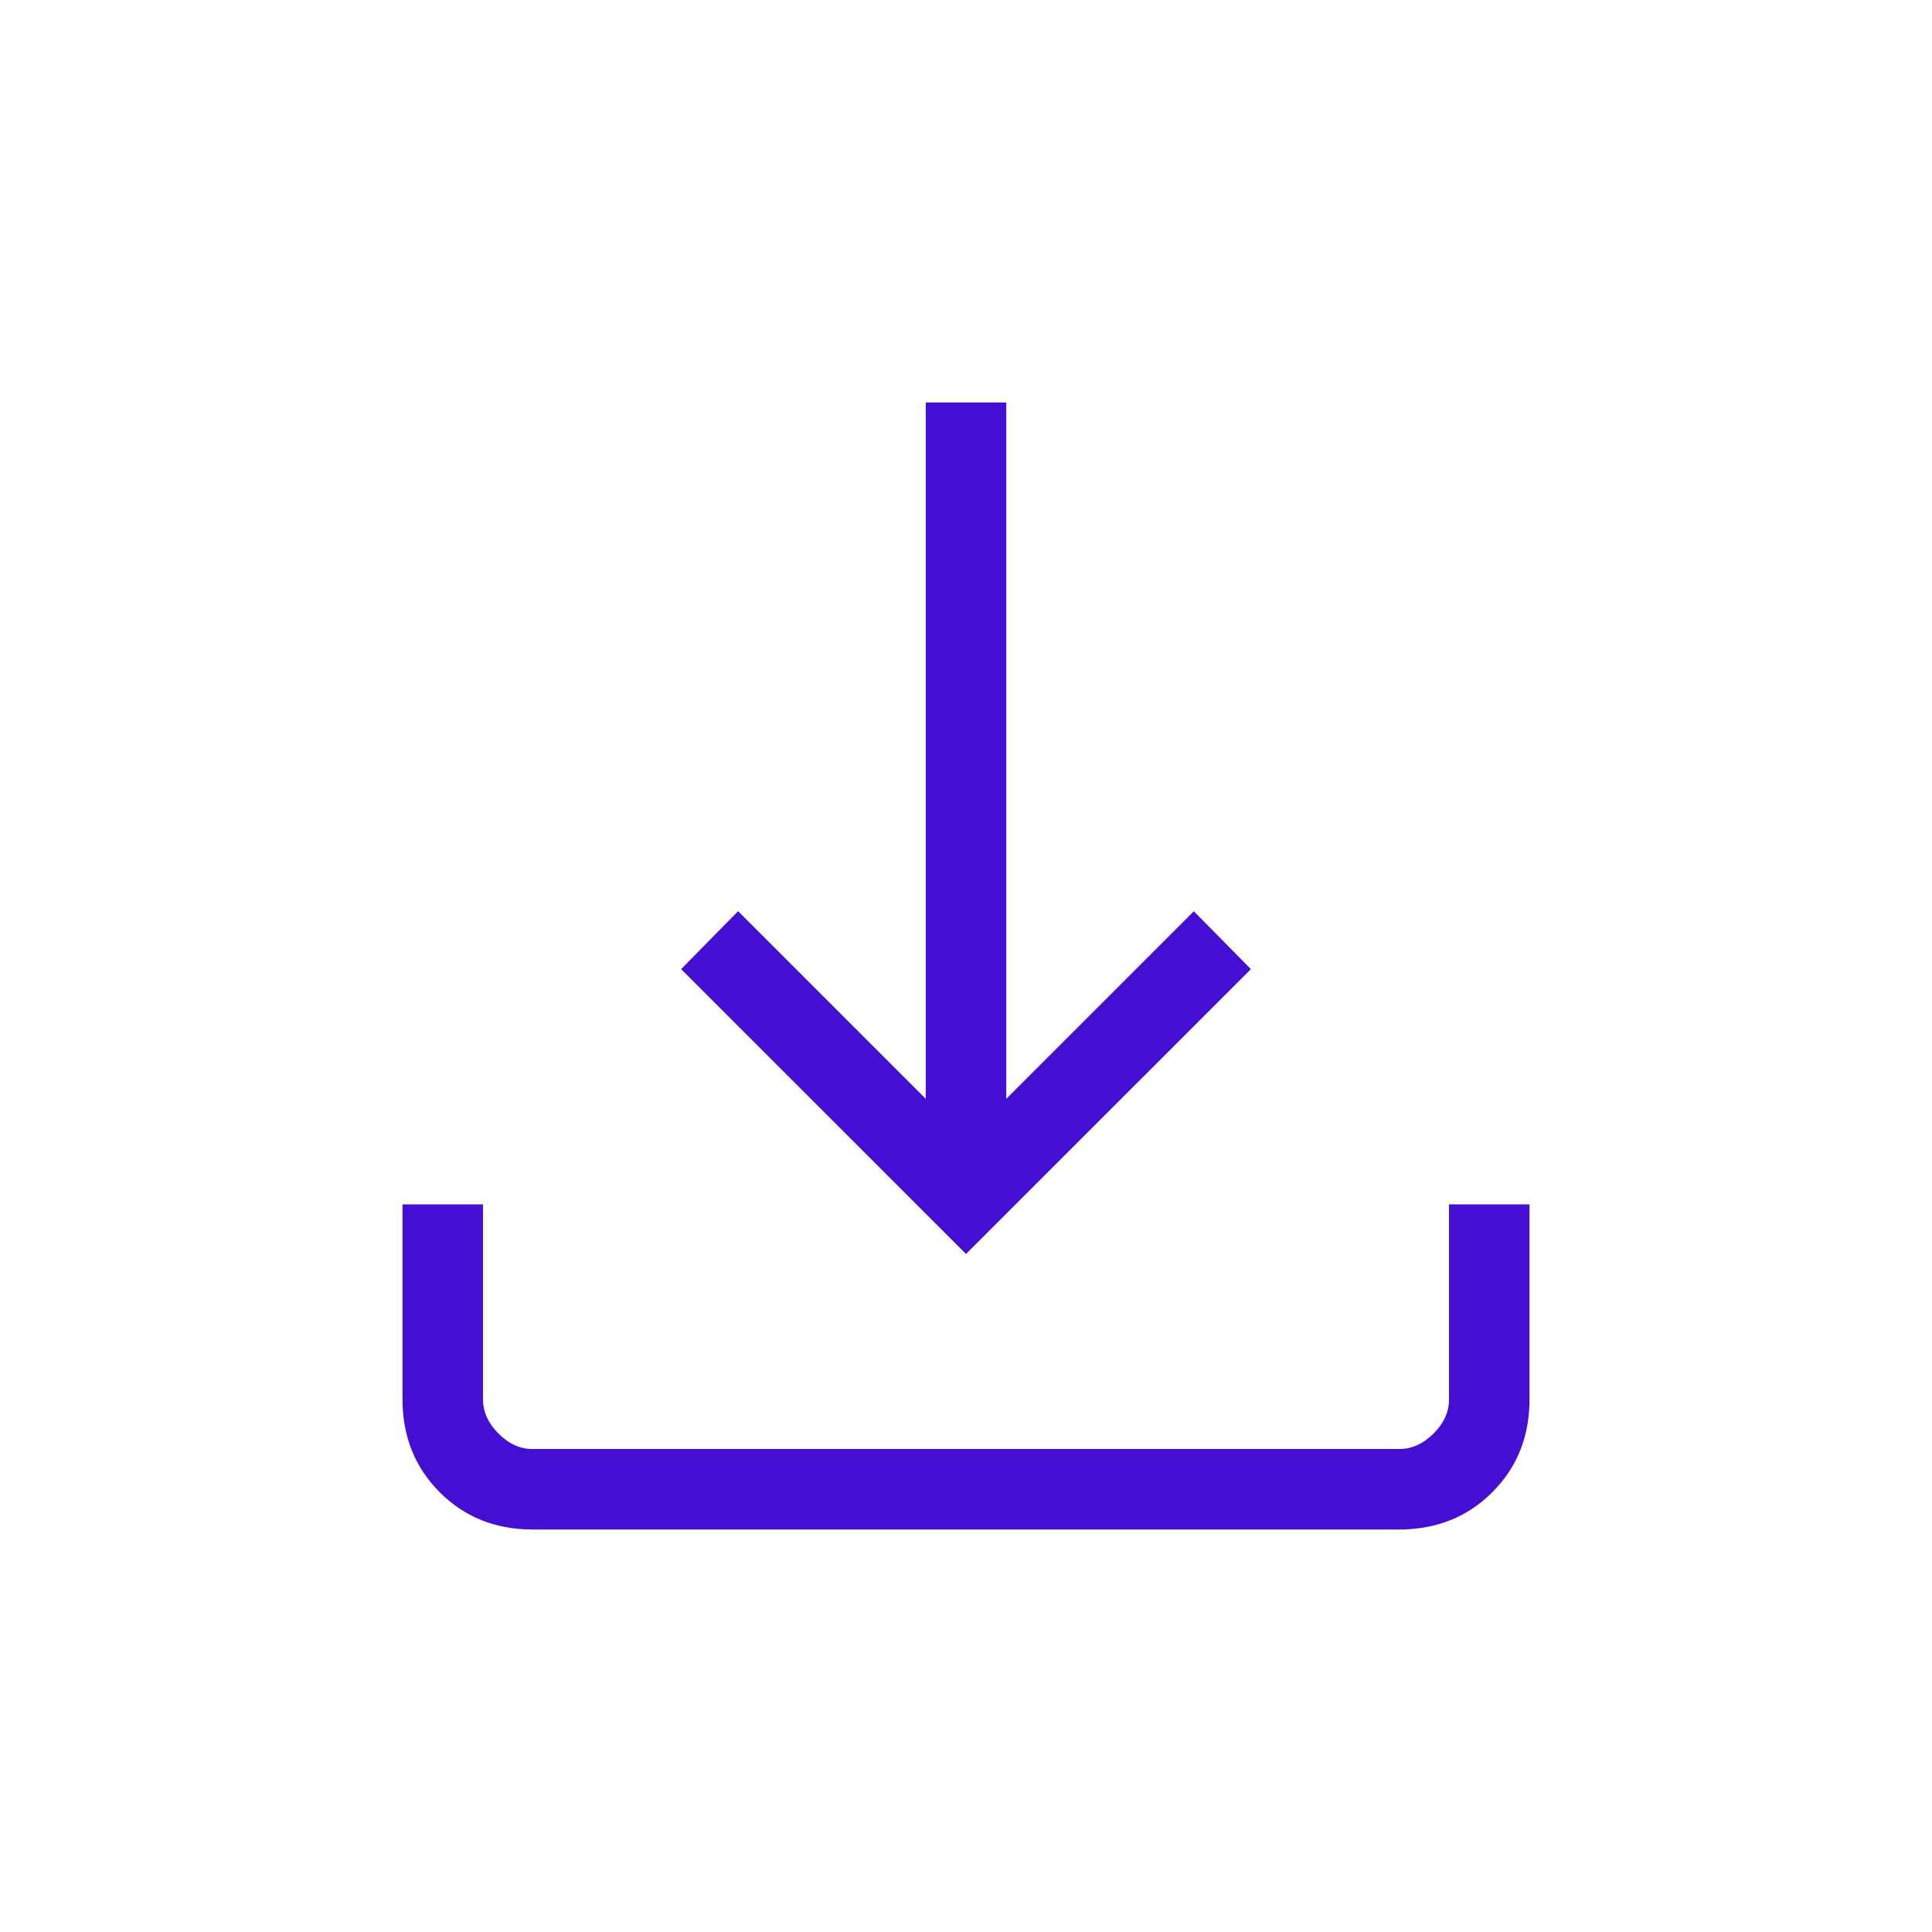
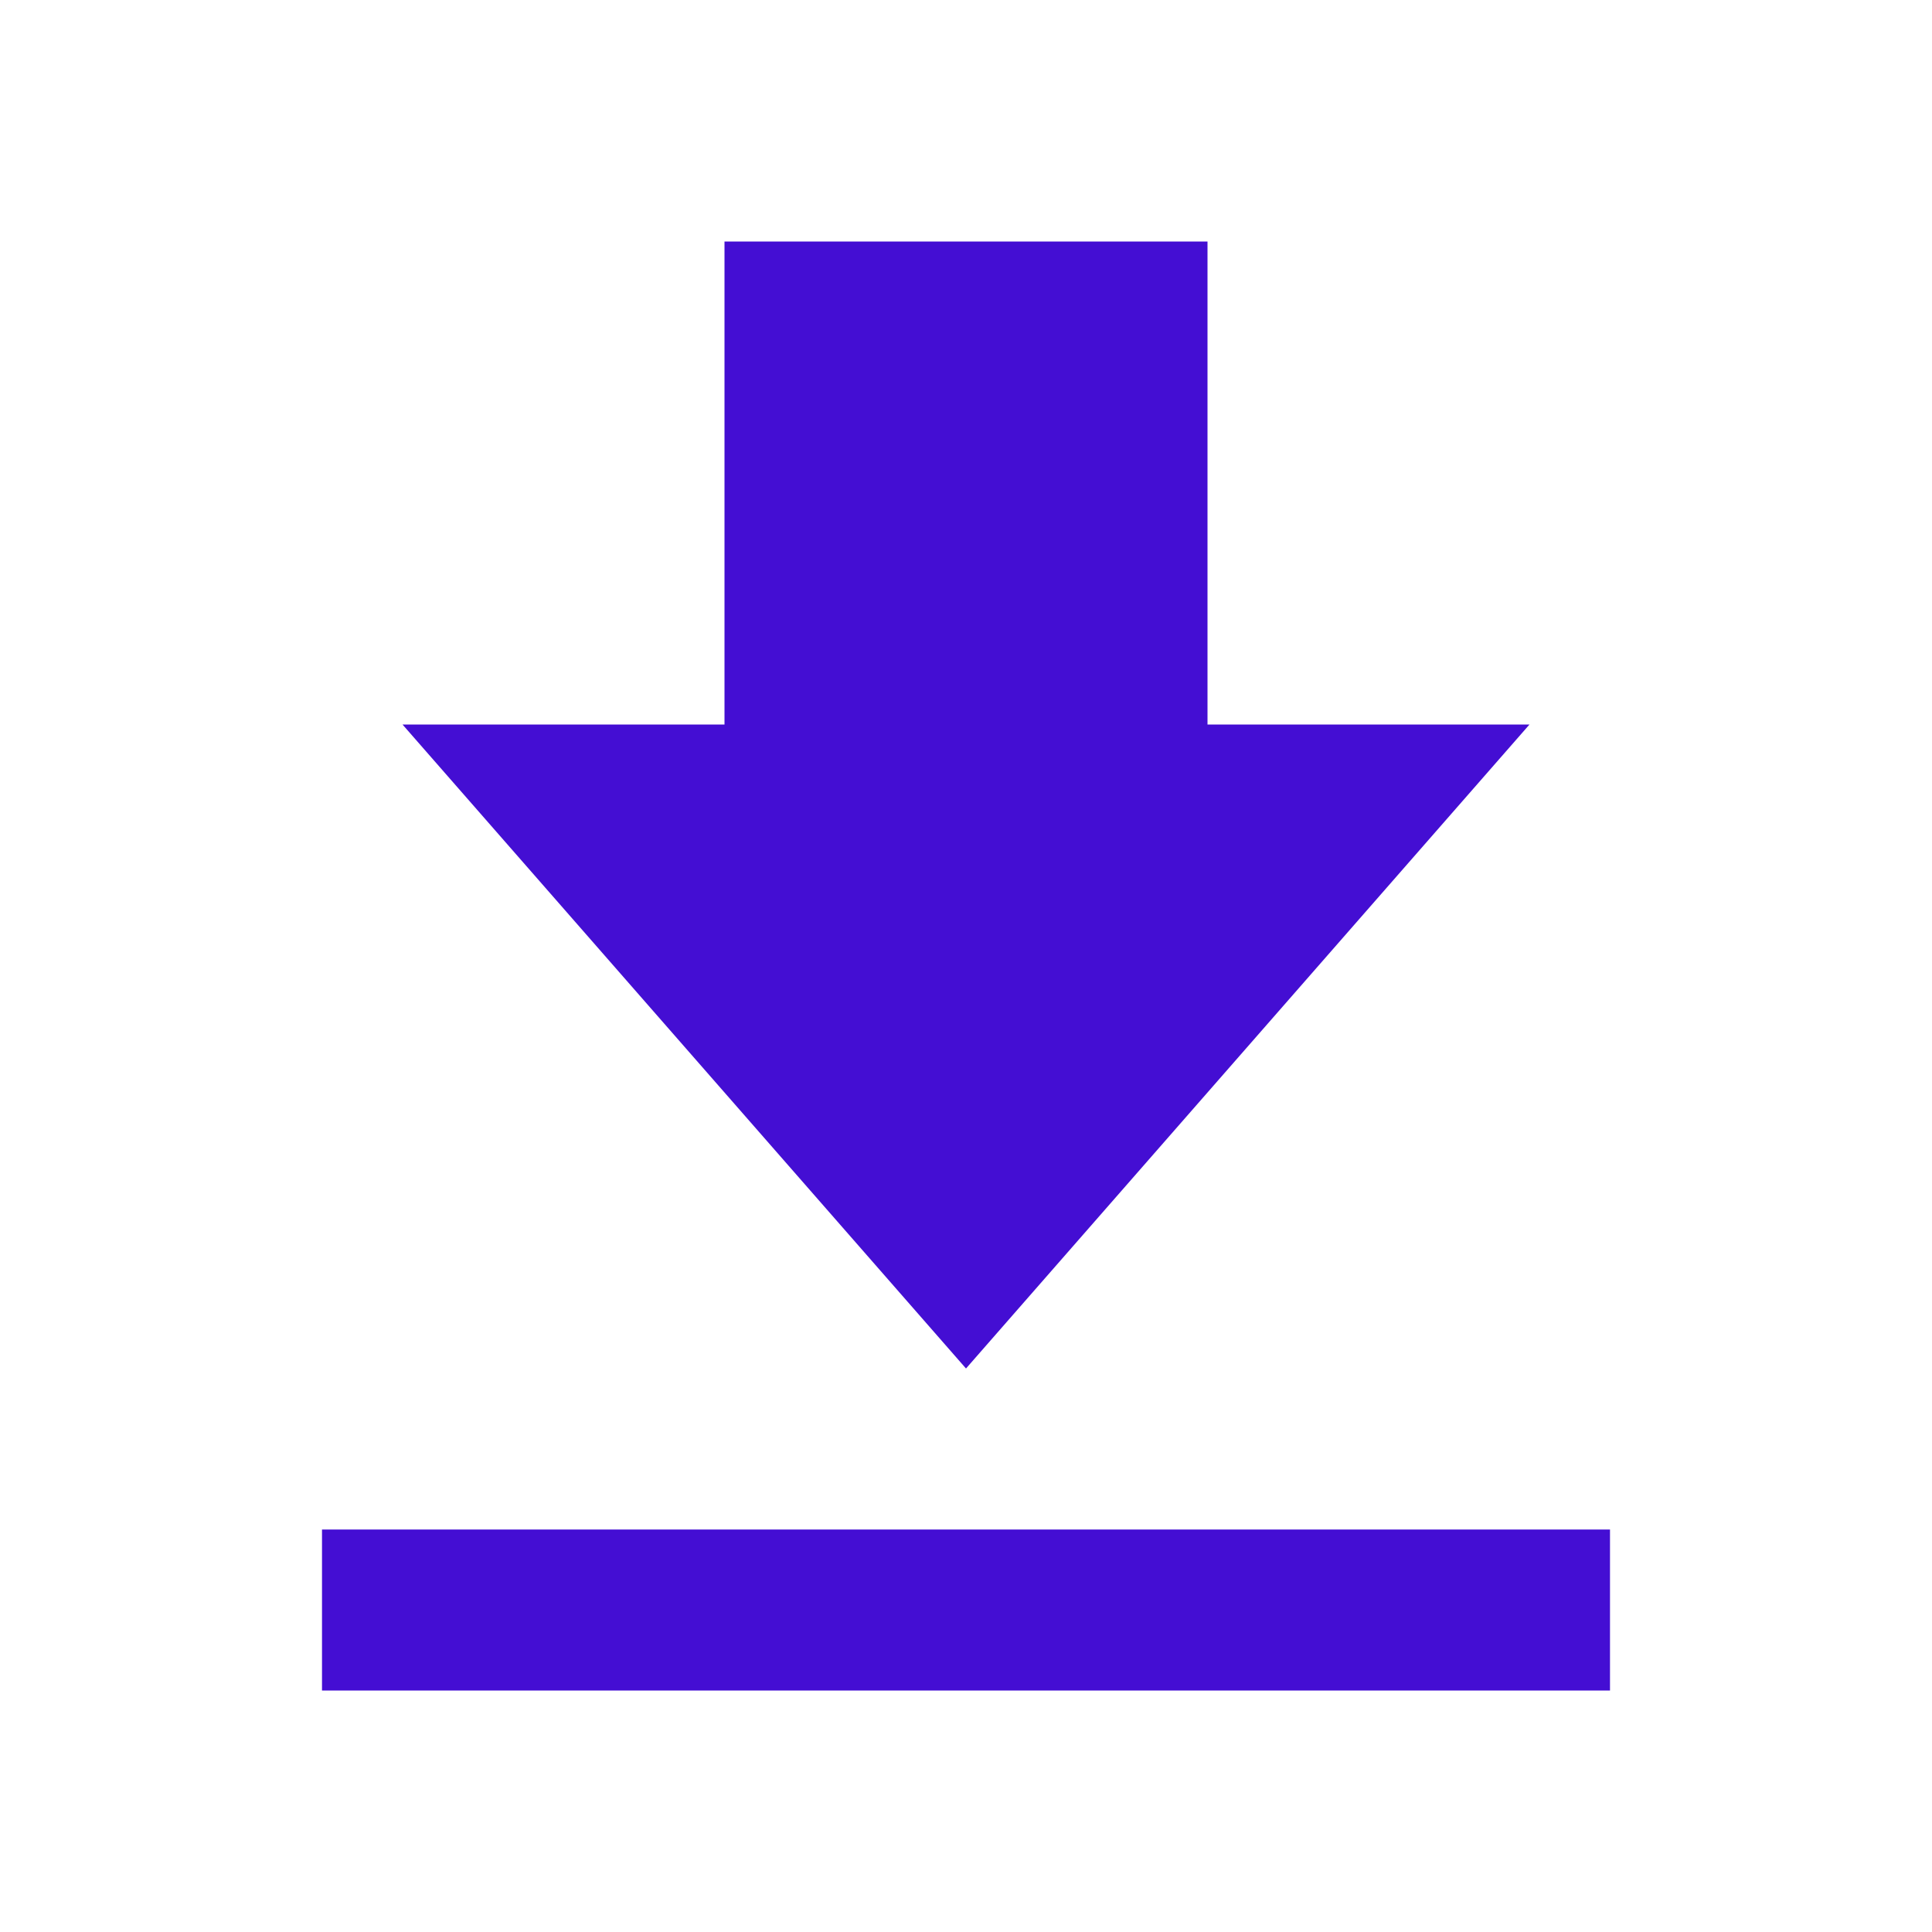
<svg xmlns="http://www.w3.org/2000/svg" width="24" height="24" viewBox="0 0 24 24">
-   <path fill="#440ed3" d="m12 15.577l-3.539-3.538l.708-.72L11.5 13.65V5h1v8.65l2.33-2.33l.709.719zM6.616 19q-.691 0-1.153-.462T5 17.384v-2.423h1v2.423q0 .231.192.424t.423.192h10.77q.23 0 .423-.192t.192-.424v-2.423h1v2.423q0 .691-.462 1.153T17.384 19z" />
+   <path fill="#440ed3" d="M19 9h-4V3H9v6H5l7 8zM4 19h16v2H4z" />
</svg>
